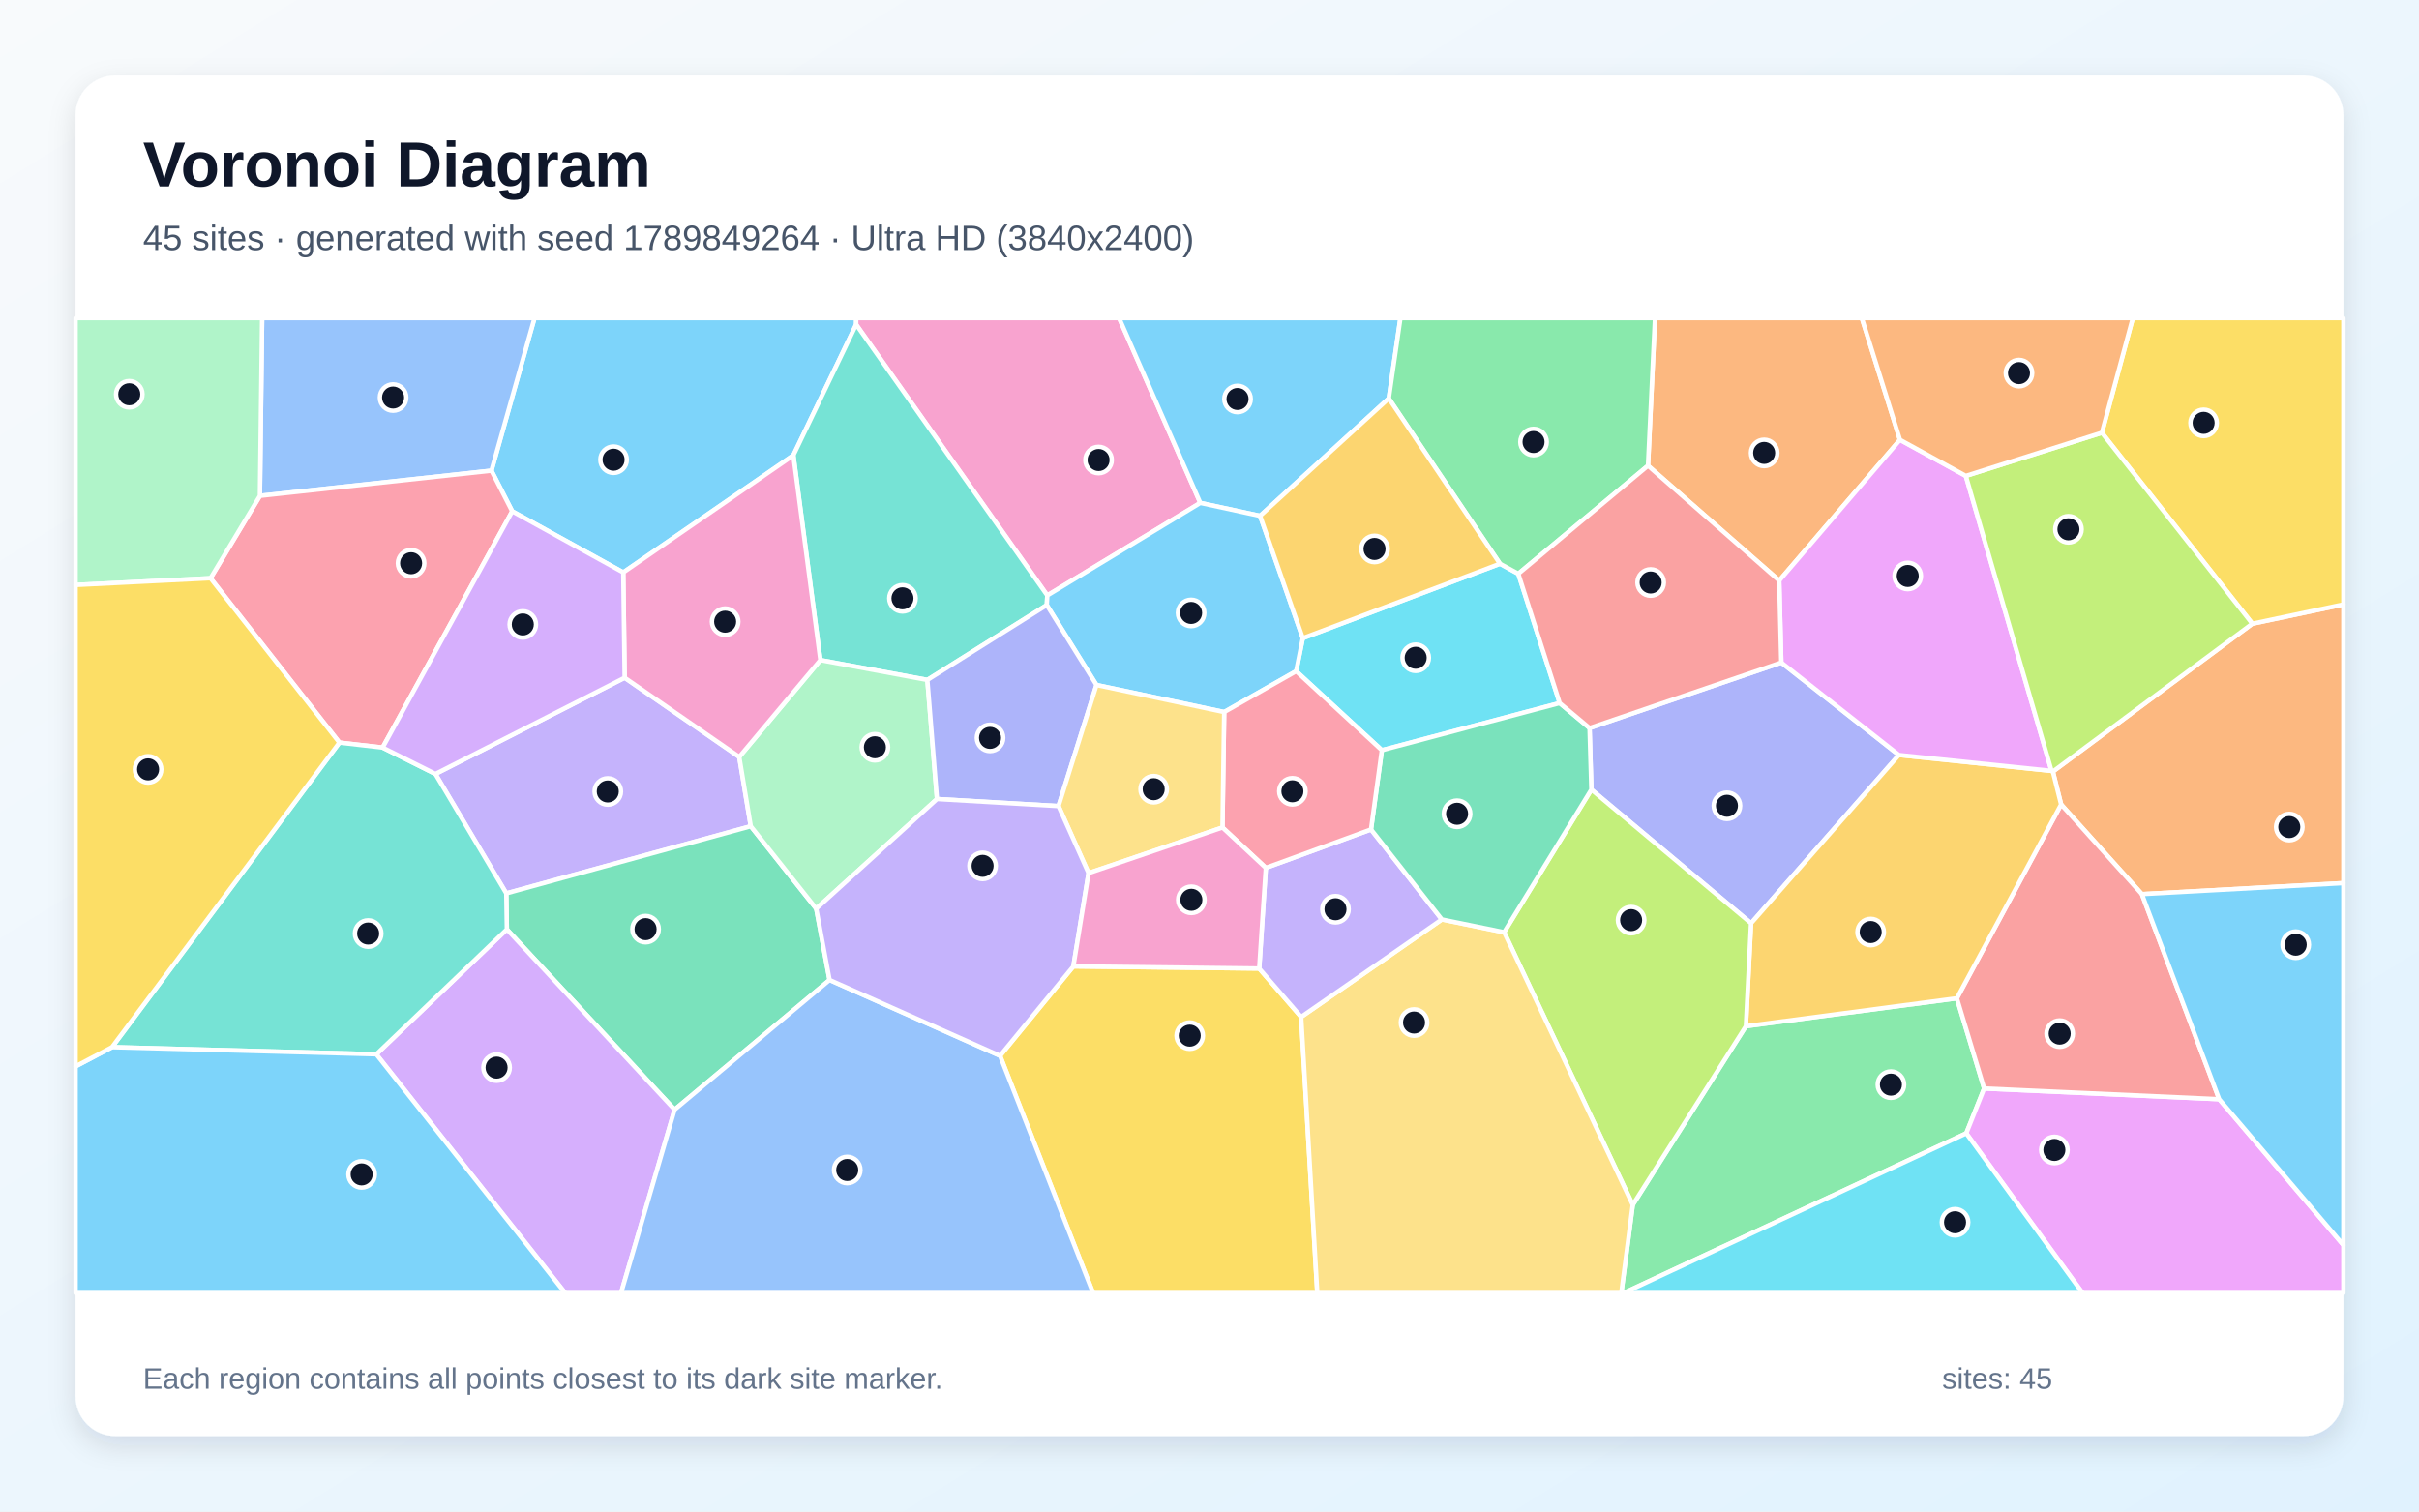
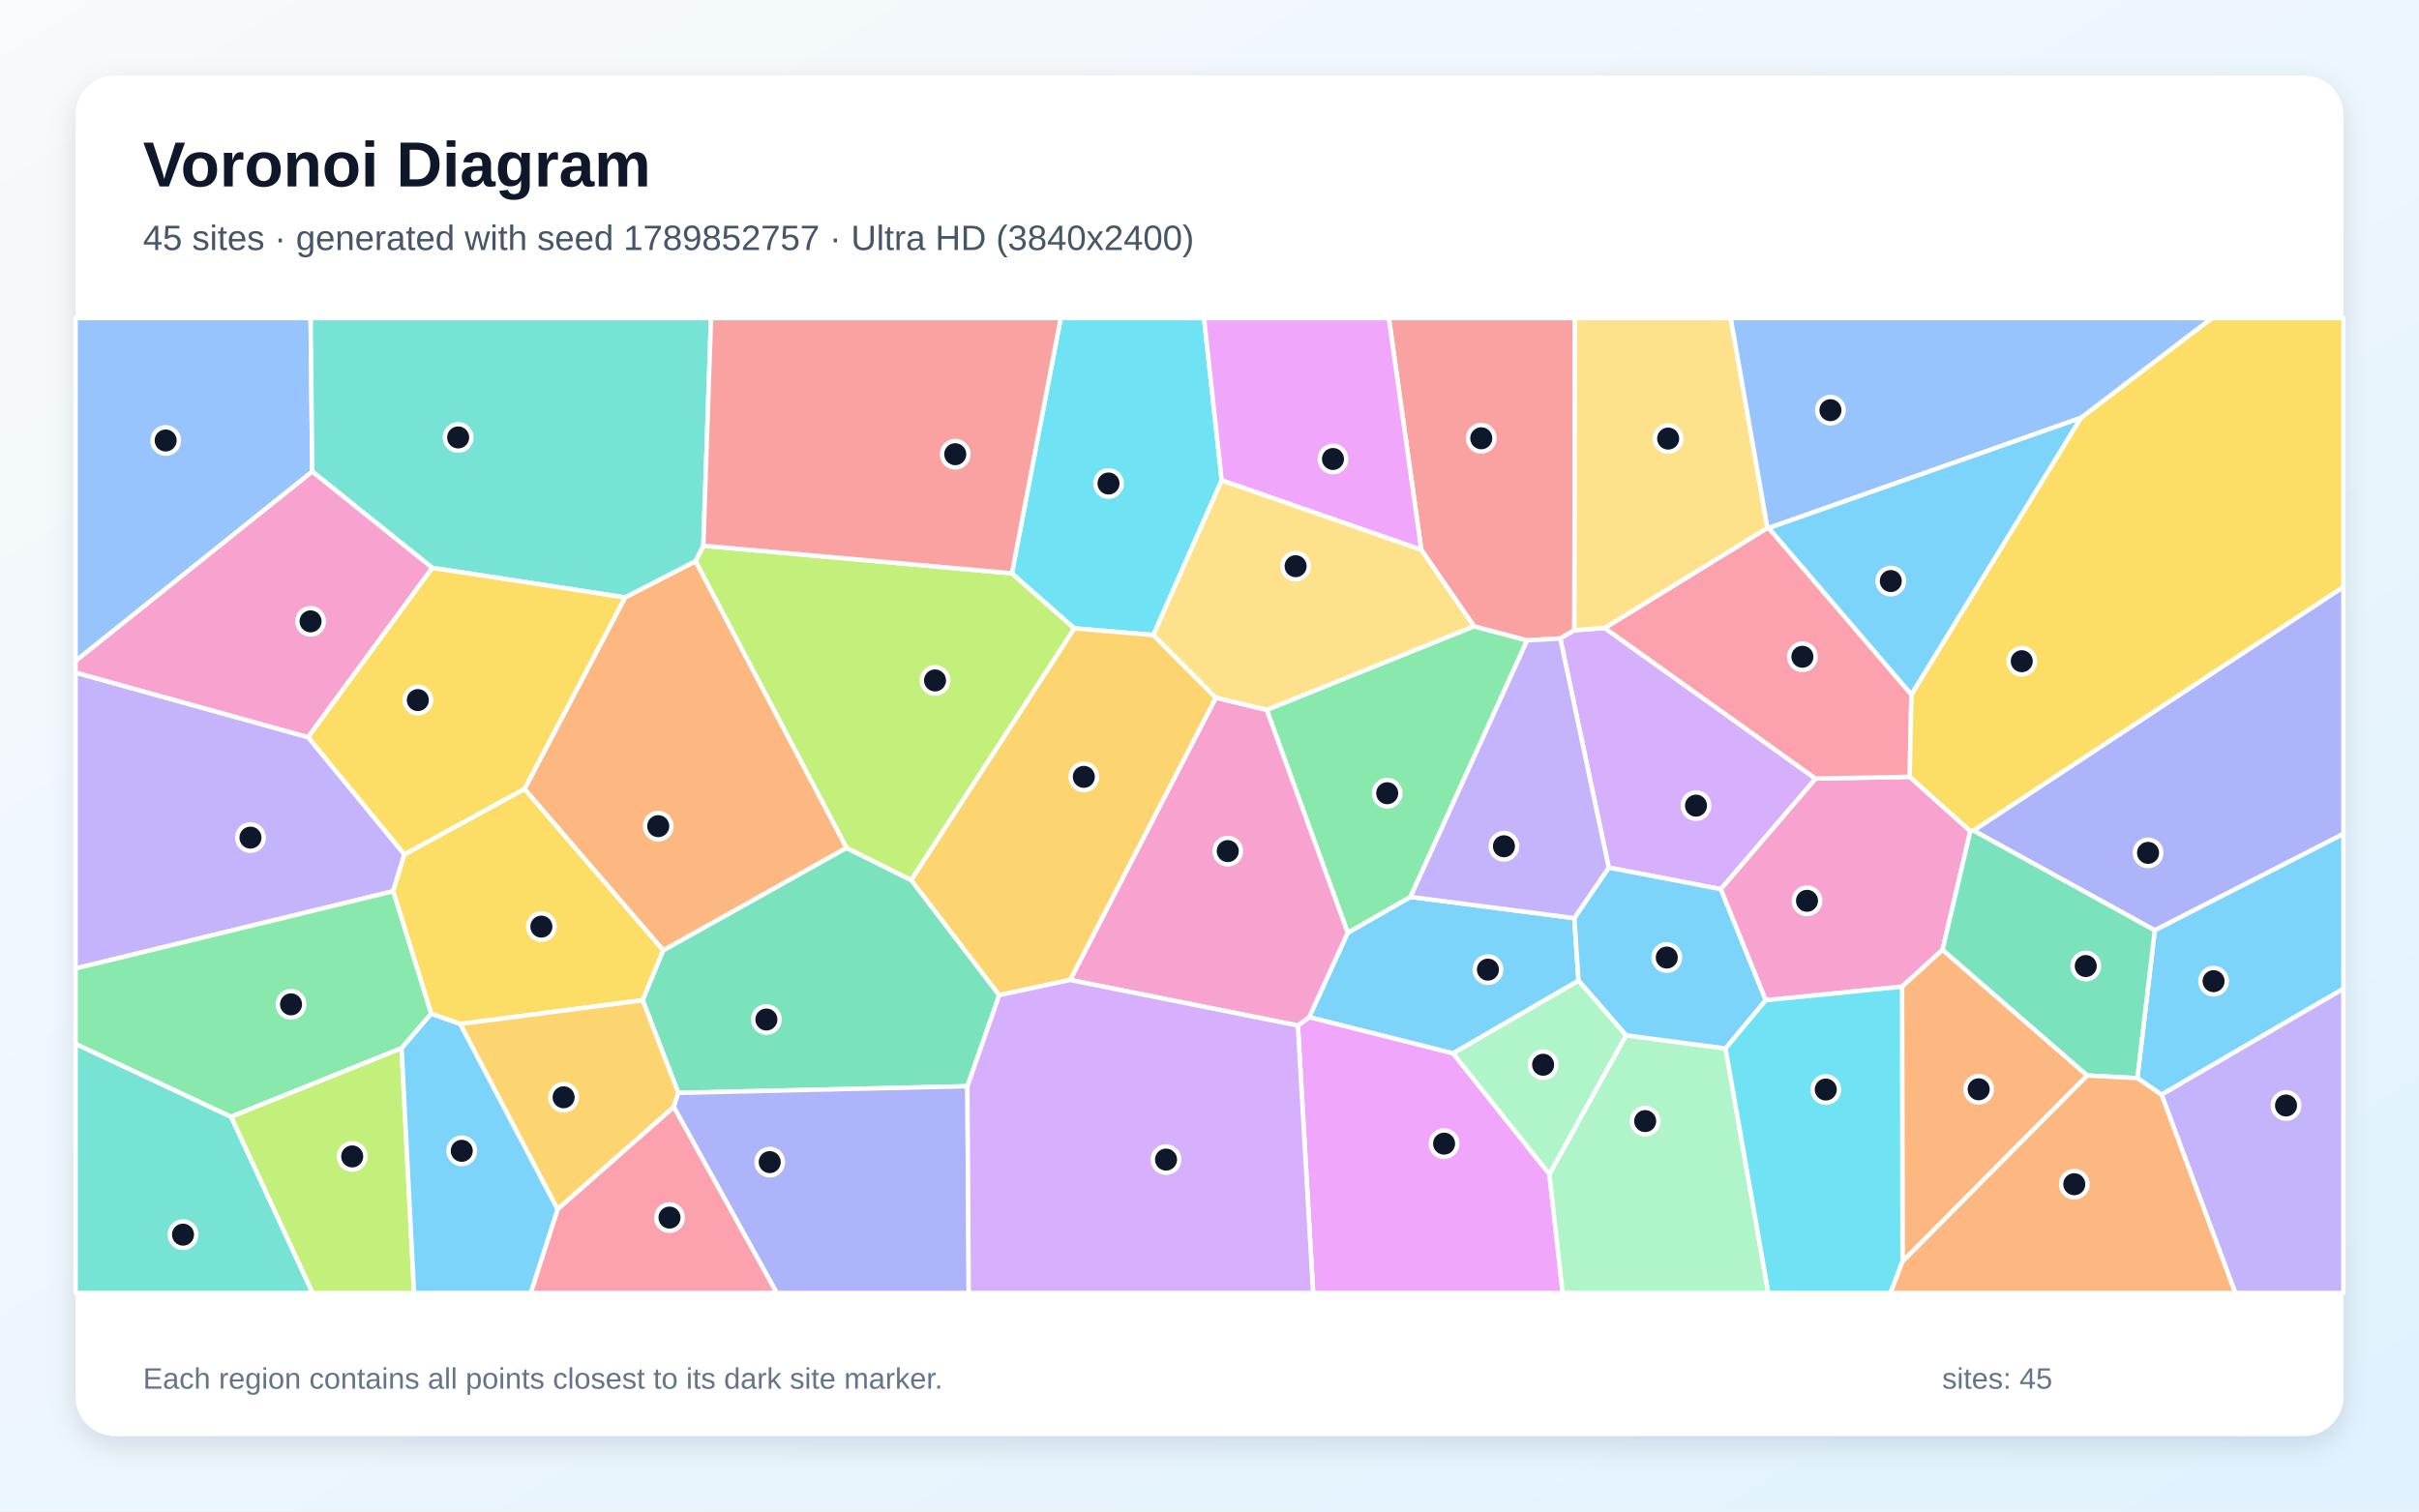
<svg xmlns="http://www.w3.org/2000/svg" width="3840" height="2400" viewBox="0 0 3840 2400" role="img" aria-labelledby="title description">
  <defs>
    <linearGradient id="background" x1="0" y1="0" x2="1" y2="1">
      <stop stop-color="#F8FAFC" />
      <stop offset="1" stop-color="#E0F2FE" />
    </linearGradient>
    <filter id="shadow" x="-5%" y="-5%" width="110%" height="110%">
      <feDropShadow dx="0" dy="15" stdDeviation="22" flood-color="#0F172A" flood-opacity=".12" />
    </filter>
  </defs>
  <rect width="3840" height="2400" fill="url(#background)" />
  <rect x="120" y="120" width="3600" height="2160" rx="63" fill="#FFFFFF" filter="url(#shadow)" />
  <g font-family="Arial, sans-serif">
    <text x="227" y="296" font-size="101" font-weight="700" fill="#0F172A">Voronoi Diagram</text>
-     <text x="227" y="397" font-size="56" fill="#475569">45 sites · generated with seed 1789849264 · Ultra HD (3840x2400)</text>
+     <text x="227" y="397" font-size="56" fill="#475569">45 sites · generated with seed 1789852757 · Ultra HD (3840x2400)</text>
  </g>
  <g stroke="#FFFFFF" stroke-width="7" stroke-linejoin="round">
-     <polygon points="1359.1,515.3 1259.4,722.9 989.4,908.9 813.1,811.8 780.1,747.3 848.5,505.0 1359.1,505.0" fill="#38BDF8" fill-opacity="0.65" />
-     <polygon points="991.6,1076.1 1173.5,1201.8 1191.8,1311.9 803.7,1418.5 691.2,1228.9" fill="#A78BFA" fill-opacity="0.65" />
-     <polygon points="1905.4,798.5 1662.5,945.4 1359.1,515.3 1359.1,505.0 1776.5,505.0" fill="#F472B6" fill-opacity="0.65" />
-     <polygon points="3400.1,1419.7 3271.9,1277.3 3258.8,1225.1 3575.4,990.3 3720.0,959.7 3720.0,1402.2" fill="#FB923C" fill-opacity="0.65" />
-     <polygon points="1587.5,1676.4 1703.9,1534.4 1998.9,1537.8 2065.5,1614.7 2091.1,2053.0 1735.2,2053.0" fill="#FACC15" fill-opacity="0.65" />
-     <polygon points="2591.9,1913.1 2771.5,1629.4 3106.4,1585.1 3149.7,1728.3 3121.3,1799.5 2577.4,2053.0 2573.7,2053.0" fill="#4ADE80" fill-opacity="0.65" />
-     <polygon points="1661.7,960.7 1472.1,1079.6 1302.3,1048.1 1259.4,722.9 1359.1,515.3 1662.5,945.4" fill="#2DD4BF" fill-opacity="0.65" />
-     <polygon points="412.6,787.3 416.1,505.0 848.5,505.0 780.1,747.3" fill="#60A5FA" fill-opacity="0.65" />
-     <polygon points="3121.3,1799.5 3149.7,1728.3 3522.8,1745.3 3720.0,1977.0 3720.0,2053.0 3305.9,2053.0" fill="#E879F9" fill-opacity="0.65" />
-     <polygon points="1316.9,1556.0 1070.9,1761.9 804.6,1475.6 803.7,1418.5 1191.8,1311.9 1295.7,1442.8" fill="#34D399" fill-opacity="0.65" />
-     <polygon points="3522.8,1745.3 3149.7,1728.3 3106.4,1585.1 3271.9,1277.3 3400.1,1419.7" fill="#F87171" fill-opacity="0.65" />
-     <polygon points="2827.7,1052.0 3014.4,1198.8 2779.7,1466.0 2526.2,1253.7 2523.3,1156.0" fill="#818CF8" fill-opacity="0.65" />
-     <polygon points="3106.4,1585.1 2771.5,1629.4 2779.7,1466.0 3014.4,1198.8 3256.7,1224.0 3258.8,1225.1 3271.9,1277.3" fill="#FBBF24" fill-opacity="0.65" />
-     <polygon points="2387.7,1480.2 2526.2,1253.7 2779.7,1466.0 2771.5,1629.4 2591.9,1913.1" fill="#A3E635" fill-opacity="0.65" />
-     <polygon points="597.4,1674.0 804.6,1475.6 1070.9,1761.9 985.9,2053.0 897.2,2053.0" fill="#C084FC" fill-opacity="0.65" />
-     <polygon points="607.4,1187.0 538.8,1179.1 334.2,918.1 412.6,787.3 780.1,747.3 813.1,811.8" fill="#FB7185" fill-opacity="0.65" />
-     <polygon points="2381.1,895.1 2410.2,911.0 2475.9,1116.3 2193.6,1191.2 2057.6,1065.7 2068.1,1013.3" fill="#22D3EE" fill-opacity="0.65" />
-     <polygon points="1487.4,1268.7 1295.7,1442.8 1191.8,1311.9 1173.5,1201.8 1302.3,1048.1 1472.1,1079.6" fill="#86EFAC" fill-opacity="0.65" />
-     <polygon points="2065.5,1614.7 2288.8,1459.9 2387.7,1480.2 2591.9,1913.1 2573.7,2053.0 2091.1,2053.0" fill="#FCD34D" fill-opacity="0.65" />
-     <polygon points="2204.6,632.6 2000.3,819.1 1905.4,798.5 1776.5,505.0 2223.1,505.0" fill="#38BDF8" fill-opacity="0.65" />
-     <polygon points="2000.3,819.1 2068.1,1013.3 2057.6,1065.7 1943.3,1130.6 1740.6,1087.6 1661.7,960.7 1662.5,945.4 1905.4,798.5" fill="#38BDF8" fill-opacity="0.65" />
-     <polygon points="2009.4,1378.0 2176.4,1317.0 2288.8,1459.9 2065.5,1614.7 1998.9,1537.8" fill="#A78BFA" fill-opacity="0.65" />
-     <polygon points="1302.3,1048.1 1173.5,1201.8 991.6,1076.1 989.4,908.9 1259.4,722.9" fill="#F472B6" fill-opacity="0.65" />
-     <polygon points="3016.1,698.3 2824.4,921.9 2616.1,739.4 2627.2,505.0 2955.5,505.0" fill="#FB923C" fill-opacity="0.65" />
-     <polygon points="3575.4,990.3 3336.6,687.1 3385.7,505.0 3720.0,505.0 3720.0,959.7" fill="#FACC15" fill-opacity="0.65" />
-     <polygon points="2616.1,739.4 2410.2,911.0 2381.1,895.1 2204.6,632.6 2223.1,505.0 2627.2,505.0" fill="#4ADE80" fill-opacity="0.65" />
-     <polygon points="177.8,1662.7 538.8,1179.1 607.4,1187.0 691.2,1228.9 803.7,1418.5 804.6,1475.6 597.4,1674.0" fill="#2DD4BF" fill-opacity="0.65" />
-     <polygon points="1070.9,1761.9 1316.9,1556.0 1587.5,1676.4 1735.2,2053.0 985.9,2053.0" fill="#60A5FA" fill-opacity="0.65" />
-     <polygon points="3120.6,755.6 3256.7,1224.0 3014.4,1198.8 2827.7,1052.0 2824.4,921.9 3016.1,698.3" fill="#E879F9" fill-opacity="0.65" />
-     <polygon points="2176.4,1317.0 2193.6,1191.2 2475.9,1116.3 2523.3,1156.0 2526.2,1253.7 2387.7,1480.2 2288.8,1459.9" fill="#34D399" fill-opacity="0.65" />
-     <polygon points="2616.1,739.4 2824.4,921.9 2827.7,1052.0 2523.3,1156.0 2475.9,1116.3 2410.2,911.0" fill="#F87171" fill-opacity="0.65" />
-     <polygon points="1740.6,1087.6 1680.3,1279.9 1487.4,1268.7 1472.1,1079.6 1661.7,960.7" fill="#818CF8" fill-opacity="0.65" />
-     <polygon points="2381.1,895.1 2068.1,1013.3 2000.3,819.1 2204.6,632.6" fill="#FBBF24" fill-opacity="0.65" />
-     <polygon points="3336.6,687.1 3575.4,990.3 3258.8,1225.1 3256.7,1224.0 3120.6,755.6" fill="#A3E635" fill-opacity="0.65" />
-     <polygon points="991.6,1076.1 691.2,1228.9 607.4,1187.0 813.1,811.8 989.4,908.9" fill="#C084FC" fill-opacity="0.65" />
-     <polygon points="1940.6,1313.9 1943.3,1130.6 2057.6,1065.7 2193.6,1191.2 2176.4,1317.0 2009.4,1378.0" fill="#FB7185" fill-opacity="0.65" />
-     <polygon points="3121.3,1799.5 3305.9,2053.0 2577.4,2053.0" fill="#22D3EE" fill-opacity="0.65" />
-     <polygon points="412.6,787.3 334.2,918.1 120.0,928.8 120.0,505.0 416.1,505.0" fill="#86EFAC" fill-opacity="0.65" />
-     <polygon points="1728.0,1386.3 1680.3,1279.9 1740.6,1087.6 1943.3,1130.6 1940.6,1313.9" fill="#FCD34D" fill-opacity="0.65" />
-     <polygon points="3522.8,1745.3 3400.1,1419.7 3720.0,1402.2 3720.0,1977.0" fill="#38BDF8" fill-opacity="0.65" />
-     <polygon points="120.0,1693.2 177.8,1662.7 597.4,1674.0 897.2,2053.0 120.0,2053.0" fill="#38BDF8" fill-opacity="0.65" />
-     <polygon points="1316.9,1556.0 1295.7,1442.8 1487.4,1268.7 1680.3,1279.9 1728.0,1386.3 1703.9,1534.4 1587.5,1676.4" fill="#A78BFA" fill-opacity="0.65" />
-     <polygon points="1728.0,1386.3 1940.6,1313.9 2009.4,1378.0 1998.9,1537.8 1703.9,1534.4" fill="#F472B6" fill-opacity="0.65" />
-     <polygon points="3336.6,687.1 3120.6,755.6 3016.1,698.3 2955.5,505.0 3385.7,505.0" fill="#FB923C" fill-opacity="0.65" />
-     <polygon points="177.8,1662.7 120.0,1693.2 120.0,928.8 334.2,918.1 538.8,1179.1" fill="#FACC15" fill-opacity="0.65" />
+     <polygon points="2499.1,1457.8 2505.8,1557.1 2306.7,1672.6 2078.2,1615.1 2139.4,1481.0 2239.0,1424.1" fill="#38BDF8" fill-opacity="0.65" />
+     <polygon points="120.0,1537.8 120.0,1067.9 489.1,1170.5 642.0,1356.6 624.1,1415.1" fill="#A78BFA" fill-opacity="0.65" />
+     <polygon points="2802.9,1588.2 2731.5,1411.8 2882.0,1236.2 3031.5,1233.4 3127.8,1319.7 3083.7,1508.1 3019.4,1566.6" fill="#F472B6" fill-opacity="0.65" />
+     <polygon points="3020.1,2003.1 3019.4,1566.6 3083.7,1508.1 3313.4,1707.7" fill="#FB923C" fill-opacity="0.65" />
+     <polygon points="832.7,1252.6 1053.0,1508.8 1020.2,1588.2 730.4,1625.9 684.5,1609.7 624.1,1415.1 642.0,1356.6" fill="#FACC15" fill-opacity="0.65" />
+     <polygon points="2010.8,1127.1 2339.8,994.4 2424.3,1016.7 2239.0,1424.1 2139.4,1481.0" fill="#4ADE80" fill-opacity="0.65" />
+     <polygon points="120.0,1657.4 367.0,1773.2 496.3,2053.0 120.0,2053.0" fill="#2DD4BF" fill-opacity="0.65" />
+     <polygon points="495.7,748.8 120.0,1049.6 120.0,505.0 493.1,505.0" fill="#60A5FA" fill-opacity="0.65" />
+     <polygon points="2060.3,1628.4 2078.2,1615.1 2306.7,1672.6 2459.5,1864.2 2480.7,2053.0 2084.5,2053.0" fill="#E879F9" fill-opacity="0.65" />
+     <polygon points="1535.7,1724.7 1076.7,1735.3 1020.2,1588.2 1053.0,1508.8 1343.7,1346.2 1446.6,1397.4 1586.3,1580.1" fill="#34D399" fill-opacity="0.65" />
+     <polygon points="2499.2,1000.7 2476.8,1013.8 2424.3,1016.7 2339.8,994.4 2256.2,873.1 2204.7,505.0 2500.1,505.0" fill="#F87171" fill-opacity="0.65" />
+     <polygon points="3420.6,1477.2 3132.6,1318.7 3720.0,931.8 3720.0,1324.1" fill="#818CF8" fill-opacity="0.65" />
+     <polygon points="885.1,1920.2 730.4,1625.9 1020.2,1588.2 1076.7,1735.3 1069.6,1757.8" fill="#FBBF24" fill-opacity="0.65" />
+     <polygon points="1446.6,1397.4 1343.7,1346.2 1104.0,891.1 1116.5,866.5 1606.3,910.3 1705.6,997.7" fill="#A3E635" fill-opacity="0.65" />
+     <polygon points="2547.3,997.1 2882.0,1236.2 2731.5,1411.8 2553.8,1377.6 2476.8,1013.8 2499.2,1000.7" fill="#C084FC" fill-opacity="0.65" />
+     <polygon points="2807.8,838.4 3034.2,1102.7 3031.5,1233.4 2882.0,1236.2 2547.3,997.1 2805.7,838.2" fill="#FB7185" fill-opacity="0.65" />
+     <polygon points="1939.4,762.7 1830.9,1008.3 1705.6,997.7 1606.3,910.3 1683.8,505.0 1911.3,505.0" fill="#22D3EE" fill-opacity="0.65" />
+     <polygon points="2459.5,1864.2 2581.1,1643.9 2739.2,1664.8 2807.1,2053.0 2480.7,2053.0" fill="#86EFAC" fill-opacity="0.65" />
+     <polygon points="2805.7,838.2 2547.3,997.1 2499.2,1000.7 2500.1,505.0 2747.4,505.0" fill="#FCD34D" fill-opacity="0.65" />
+     <polygon points="2739.2,1664.8 2581.1,1643.9 2505.8,1557.1 2499.1,1457.8 2553.8,1377.6 2731.5,1411.8 2802.9,1588.2" fill="#38BDF8" fill-opacity="0.65" />
+     <polygon points="3431.3,1738.2 3392.9,1711.9 3420.6,1477.2 3720.0,1324.1 3720.0,1570.0" fill="#38BDF8" fill-opacity="0.65" />
+     <polygon points="2476.8,1013.8 2553.8,1377.6 2499.1,1457.8 2239.0,1424.1 2424.3,1016.7" fill="#A78BFA" fill-opacity="0.65" />
+     <polygon points="1698.7,1556.0 1930.0,1107.8 2010.8,1127.1 2139.4,1481.0 2078.2,1615.1 2060.3,1628.4" fill="#F472B6" fill-opacity="0.65" />
+     <polygon points="992.2,948.6 1104.0,891.1 1343.7,1346.2 1053.0,1508.8 832.7,1252.6" fill="#FB923C" fill-opacity="0.65" />
+     <polygon points="3132.6,1318.7 3127.8,1319.7 3031.5,1233.4 3034.2,1102.7 3303.2,663.5 3511.2,505.0 3720.0,505.0 3720.0,931.8" fill="#FACC15" fill-opacity="0.65" />
+     <polygon points="637.5,1664.4 367.0,1773.2 120.0,1657.4 120.0,1537.8 624.1,1415.1 684.5,1609.7" fill="#4ADE80" fill-opacity="0.65" />
+     <polygon points="1116.5,866.5 1104.0,891.1 992.2,948.6 686.3,901.7 495.7,748.8 493.1,505.0 1128.7,505.0" fill="#2DD4BF" fill-opacity="0.65" />
+     <polygon points="3303.2,663.5 2807.8,838.4 2805.7,838.2 2747.4,505.0 3511.2,505.0" fill="#60A5FA" fill-opacity="0.65" />
+     <polygon points="2256.2,873.1 1939.4,762.7 1911.3,505.0 2204.7,505.0" fill="#E879F9" fill-opacity="0.65" />
+     <polygon points="3392.9,1711.9 3313.4,1707.7 3083.7,1508.1 3127.8,1319.7 3132.6,1318.7 3420.6,1477.2" fill="#34D399" fill-opacity="0.65" />
+     <polygon points="1606.3,910.3 1116.5,866.5 1128.7,505.0 1683.8,505.0" fill="#F87171" fill-opacity="0.65" />
+     <polygon points="1069.6,1757.8 1076.7,1735.3 1535.7,1724.7 1537.8,2053.0 1233.0,2053.0" fill="#818CF8" fill-opacity="0.65" />
+     <polygon points="1930.0,1107.8 1698.7,1556.0 1586.3,1580.1 1446.6,1397.4 1705.6,997.7 1830.9,1008.3" fill="#FBBF24" fill-opacity="0.65" />
+     <polygon points="367.0,1773.2 637.5,1664.4 657.3,2053.0 496.3,2053.0" fill="#A3E635" fill-opacity="0.65" />
+     <polygon points="1535.7,1724.7 1586.3,1580.1 1698.7,1556.0 2060.3,1628.4 2084.5,2053.0 1537.8,2053.0" fill="#C084FC" fill-opacity="0.65" />
+     <polygon points="885.1,1920.2 1069.6,1757.8 1233.0,2053.0 842.4,2053.0" fill="#FB7185" fill-opacity="0.65" />
+     <polygon points="2739.2,1664.8 2802.9,1588.2 3019.4,1566.6 3020.1,2003.1 3001.1,2053.0 2807.1,2053.0" fill="#22D3EE" fill-opacity="0.65" />
+     <polygon points="2581.1,1643.9 2459.5,1864.2 2306.7,1672.6 2505.8,1557.1" fill="#86EFAC" fill-opacity="0.65" />
+     <polygon points="1930.0,1107.8 1830.9,1008.3 1939.4,762.7 2256.2,873.1 2339.8,994.4 2010.8,1127.1" fill="#FCD34D" fill-opacity="0.65" />
+     <polygon points="3303.2,663.5 3034.2,1102.7 2807.8,838.4" fill="#38BDF8" fill-opacity="0.65" />
+     <polygon points="637.5,1664.4 684.5,1609.7 730.4,1625.9 885.1,1920.2 842.4,2053.0 657.3,2053.0" fill="#38BDF8" fill-opacity="0.65" />
+     <polygon points="3431.3,1738.2 3720.0,1570.0 3720.0,2053.0 3548.3,2053.0" fill="#A78BFA" fill-opacity="0.65" />
+     <polygon points="686.3,901.7 489.1,1170.5 120.0,1067.9 120.0,1049.6 495.7,748.8" fill="#F472B6" fill-opacity="0.65" />
+     <polygon points="3020.1,2003.1 3313.4,1707.7 3392.9,1711.9 3431.3,1738.2 3548.3,2053.0 3001.1,2053.0" fill="#FB923C" fill-opacity="0.65" />
+     <polygon points="686.3,901.7 992.2,948.6 832.7,1252.6 642.0,1356.6 489.1,1170.5" fill="#FACC15" fill-opacity="0.65" />
  </g>
  <g>
-     <circle cx="974.0" cy="729.9" r="21" fill="#0F172A" stroke="#FFFFFF" stroke-width="7" />
-     <circle cx="964.8" cy="1256.7" r="21" fill="#0F172A" stroke="#FFFFFF" stroke-width="7" />
-     <circle cx="1743.9" cy="730.4" r="21" fill="#0F172A" stroke="#FFFFFF" stroke-width="7" />
-     <circle cx="3634.1" cy="1313.2" r="21" fill="#0F172A" stroke="#FFFFFF" stroke-width="7" />
-     <circle cx="1888.6" cy="1644.4" r="21" fill="#0F172A" stroke="#FFFFFF" stroke-width="7" />
-     <circle cx="3001.7" cy="1722.2" r="21" fill="#0F172A" stroke="#FFFFFF" stroke-width="7" />
-     <circle cx="1432.6" cy="950.0" r="21" fill="#0F172A" stroke="#FFFFFF" stroke-width="7" />
-     <circle cx="624.0" cy="631.2" r="21" fill="#0F172A" stroke="#FFFFFF" stroke-width="7" />
-     <circle cx="3261.2" cy="1825.9" r="21" fill="#0F172A" stroke="#FFFFFF" stroke-width="7" />
-     <circle cx="1024.8" cy="1475.3" r="21" fill="#0F172A" stroke="#FFFFFF" stroke-width="7" />
-     <circle cx="3269.6" cy="1641.2" r="21" fill="#0F172A" stroke="#FFFFFF" stroke-width="7" />
-     <circle cx="2741.4" cy="1279.4" r="21" fill="#0F172A" stroke="#FFFFFF" stroke-width="7" />
-     <circle cx="2969.6" cy="1479.9" r="21" fill="#0F172A" stroke="#FFFFFF" stroke-width="7" />
-     <circle cx="2589.3" cy="1461.0" r="21" fill="#0F172A" stroke="#FFFFFF" stroke-width="7" />
-     <circle cx="788.3" cy="1695.2" r="21" fill="#0F172A" stroke="#FFFFFF" stroke-width="7" />
-     <circle cx="652.6" cy="894.3" r="21" fill="#0F172A" stroke="#FFFFFF" stroke-width="7" />
-     <circle cx="2247.3" cy="1044.4" r="21" fill="#0F172A" stroke="#FFFFFF" stroke-width="7" />
-     <circle cx="1388.8" cy="1186.5" r="21" fill="#0F172A" stroke="#FFFFFF" stroke-width="7" />
-     <circle cx="2244.7" cy="1623.6" r="21" fill="#0F172A" stroke="#FFFFFF" stroke-width="7" />
-     <circle cx="1964.5" cy="633.5" r="21" fill="#0F172A" stroke="#FFFFFF" stroke-width="7" />
-     <circle cx="1890.8" cy="973.2" r="21" fill="#0F172A" stroke="#FFFFFF" stroke-width="7" />
-     <circle cx="2120.0" cy="1443.7" r="21" fill="#0F172A" stroke="#FFFFFF" stroke-width="7" />
-     <circle cx="1151.1" cy="987.1" r="21" fill="#0F172A" stroke="#FFFFFF" stroke-width="7" />
-     <circle cx="2800.5" cy="719.1" r="21" fill="#0F172A" stroke="#FFFFFF" stroke-width="7" />
-     <circle cx="3498.1" cy="671.4" r="21" fill="#0F172A" stroke="#FFFFFF" stroke-width="7" />
-     <circle cx="2434.4" cy="701.8" r="21" fill="#0F172A" stroke="#FFFFFF" stroke-width="7" />
-     <circle cx="584.4" cy="1482.3" r="21" fill="#0F172A" stroke="#FFFFFF" stroke-width="7" />
-     <circle cx="1344.9" cy="1857.7" r="21" fill="#0F172A" stroke="#FFFFFF" stroke-width="7" />
-     <circle cx="3028.4" cy="914.5" r="21" fill="#0F172A" stroke="#FFFFFF" stroke-width="7" />
-     <circle cx="2313.0" cy="1292.1" r="21" fill="#0F172A" stroke="#FFFFFF" stroke-width="7" />
-     <circle cx="2620.3" cy="924.9" r="21" fill="#0F172A" stroke="#FFFFFF" stroke-width="7" />
-     <circle cx="1571.6" cy="1171.6" r="21" fill="#0F172A" stroke="#FFFFFF" stroke-width="7" />
-     <circle cx="2182.0" cy="871.6" r="21" fill="#0F172A" stroke="#FFFFFF" stroke-width="7" />
-     <circle cx="3283.5" cy="840.4" r="21" fill="#0F172A" stroke="#FFFFFF" stroke-width="7" />
-     <circle cx="829.9" cy="991.5" r="21" fill="#0F172A" stroke="#FFFFFF" stroke-width="7" />
-     <circle cx="2051.6" cy="1256.4" r="21" fill="#0F172A" stroke="#FFFFFF" stroke-width="7" />
-     <circle cx="3103.5" cy="1940.7" r="21" fill="#0F172A" stroke="#FFFFFF" stroke-width="7" />
-     <circle cx="205.2" cy="626.0" r="21" fill="#0F172A" stroke="#FFFFFF" stroke-width="7" />
-     <circle cx="1831.4" cy="1253.1" r="21" fill="#0F172A" stroke="#FFFFFF" stroke-width="7" />
-     <circle cx="3644.3" cy="1500.0" r="21" fill="#0F172A" stroke="#FFFFFF" stroke-width="7" />
-     <circle cx="574.1" cy="1864.7" r="21" fill="#0F172A" stroke="#FFFFFF" stroke-width="7" />
-     <circle cx="1559.8" cy="1374.8" r="21" fill="#0F172A" stroke="#FFFFFF" stroke-width="7" />
-     <circle cx="1891.2" cy="1428.7" r="21" fill="#0F172A" stroke="#FFFFFF" stroke-width="7" />
-     <circle cx="3205.0" cy="592.4" r="21" fill="#0F172A" stroke="#FFFFFF" stroke-width="7" />
-     <circle cx="235.1" cy="1221.6" r="21" fill="#0F172A" stroke="#FFFFFF" stroke-width="7" />
+     <circle cx="2362.0" cy="1539.6" r="21" fill="#0F172A" stroke="#FFFFFF" stroke-width="7" />
+     <circle cx="397.6" cy="1330.0" r="21" fill="#0F172A" stroke="#FFFFFF" stroke-width="7" />
+     <circle cx="2868.5" cy="1430.3" r="21" fill="#0F172A" stroke="#FFFFFF" stroke-width="7" />
+     <circle cx="3141.0" cy="1729.6" r="21" fill="#0F172A" stroke="#FFFFFF" stroke-width="7" />
+     <circle cx="859.4" cy="1471.3" r="21" fill="#0F172A" stroke="#FFFFFF" stroke-width="7" />
+     <circle cx="2202.1" cy="1259.5" r="21" fill="#0F172A" stroke="#FFFFFF" stroke-width="7" />
+     <circle cx="290.5" cy="1960.4" r="21" fill="#0F172A" stroke="#FFFFFF" stroke-width="7" />
+     <circle cx="263.0" cy="699.4" r="21" fill="#0F172A" stroke="#FFFFFF" stroke-width="7" />
+     <circle cx="2292.4" cy="1815.9" r="21" fill="#0F172A" stroke="#FFFFFF" stroke-width="7" />
+     <circle cx="1216.6" cy="1618.8" r="21" fill="#0F172A" stroke="#FFFFFF" stroke-width="7" />
+     <circle cx="2351.4" cy="695.9" r="21" fill="#0F172A" stroke="#FFFFFF" stroke-width="7" />
+     <circle cx="3409.9" cy="1354.2" r="21" fill="#0F172A" stroke="#FFFFFF" stroke-width="7" />
+     <circle cx="894.7" cy="1742.3" r="21" fill="#0F172A" stroke="#FFFFFF" stroke-width="7" />
+     <circle cx="1484.3" cy="1080.4" r="21" fill="#0F172A" stroke="#FFFFFF" stroke-width="7" />
+     <circle cx="2692.3" cy="1279.2" r="21" fill="#0F172A" stroke="#FFFFFF" stroke-width="7" />
+     <circle cx="2861.2" cy="1042.8" r="21" fill="#0F172A" stroke="#FFFFFF" stroke-width="7" />
+     <circle cx="1759.7" cy="767.7" r="21" fill="#0F172A" stroke="#FFFFFF" stroke-width="7" />
+     <circle cx="2611.6" cy="1780.1" r="21" fill="#0F172A" stroke="#FFFFFF" stroke-width="7" />
+     <circle cx="2648.1" cy="696.4" r="21" fill="#0F172A" stroke="#FFFFFF" stroke-width="7" />
+     <circle cx="2645.9" cy="1520.4" r="21" fill="#0F172A" stroke="#FFFFFF" stroke-width="7" />
+     <circle cx="3513.9" cy="1557.9" r="21" fill="#0F172A" stroke="#FFFFFF" stroke-width="7" />
+     <circle cx="2387.4" cy="1343.7" r="21" fill="#0F172A" stroke="#FFFFFF" stroke-width="7" />
+     <circle cx="1949.0" cy="1351.4" r="21" fill="#0F172A" stroke="#FFFFFF" stroke-width="7" />
+     <circle cx="1044.9" cy="1311.8" r="21" fill="#0F172A" stroke="#FFFFFF" stroke-width="7" />
+     <circle cx="3209.4" cy="1049.9" r="21" fill="#0F172A" stroke="#FFFFFF" stroke-width="7" />
+     <circle cx="462.0" cy="1594.7" r="21" fill="#0F172A" stroke="#FFFFFF" stroke-width="7" />
+     <circle cx="727.3" cy="694.6" r="21" fill="#0F172A" stroke="#FFFFFF" stroke-width="7" />
+     <circle cx="2905.7" cy="651.3" r="21" fill="#0F172A" stroke="#FFFFFF" stroke-width="7" />
+     <circle cx="2116.0" cy="728.8" r="21" fill="#0F172A" stroke="#FFFFFF" stroke-width="7" />
+     <circle cx="3311.0" cy="1533.9" r="21" fill="#0F172A" stroke="#FFFFFF" stroke-width="7" />
+     <circle cx="1516.4" cy="721.2" r="21" fill="#0F172A" stroke="#FFFFFF" stroke-width="7" />
+     <circle cx="1221.9" cy="1845.2" r="21" fill="#0F172A" stroke="#FFFFFF" stroke-width="7" />
+     <circle cx="1720.5" cy="1233.5" r="21" fill="#0F172A" stroke="#FFFFFF" stroke-width="7" />
+     <circle cx="559.1" cy="1836.2" r="21" fill="#0F172A" stroke="#FFFFFF" stroke-width="7" />
+     <circle cx="1851.0" cy="1841.2" r="21" fill="#0F172A" stroke="#FFFFFF" stroke-width="7" />
+     <circle cx="1062.8" cy="1933.3" r="21" fill="#0F172A" stroke="#FFFFFF" stroke-width="7" />
+     <circle cx="2898.3" cy="1730.0" r="21" fill="#0F172A" stroke="#FFFFFF" stroke-width="7" />
+     <circle cx="2449.6" cy="1690.6" r="21" fill="#0F172A" stroke="#FFFFFF" stroke-width="7" />
+     <circle cx="2056.7" cy="899.0" r="21" fill="#0F172A" stroke="#FFFFFF" stroke-width="7" />
+     <circle cx="3001.5" cy="922.6" r="21" fill="#0F172A" stroke="#FFFFFF" stroke-width="7" />
+     <circle cx="733.0" cy="1827.3" r="21" fill="#0F172A" stroke="#FFFFFF" stroke-width="7" />
+     <circle cx="3628.9" cy="1755.3" r="21" fill="#0F172A" stroke="#FFFFFF" stroke-width="7" />
+     <circle cx="493.0" cy="986.6" r="21" fill="#0F172A" stroke="#FFFFFF" stroke-width="7" />
+     <circle cx="3292.8" cy="1880.3" r="21" fill="#0F172A" stroke="#FFFFFF" stroke-width="7" />
+     <circle cx="663.3" cy="1111.6" r="21" fill="#0F172A" stroke="#FFFFFF" stroke-width="7" />
  </g>
  <g font-family="Arial, sans-serif" font-size="47" fill="#64748B">
    <text x="227" y="2205">Each region contains all points closest to its dark site marker.</text>
    <text x="3083" y="2205">sites: 45</text>
  </g>
</svg>
